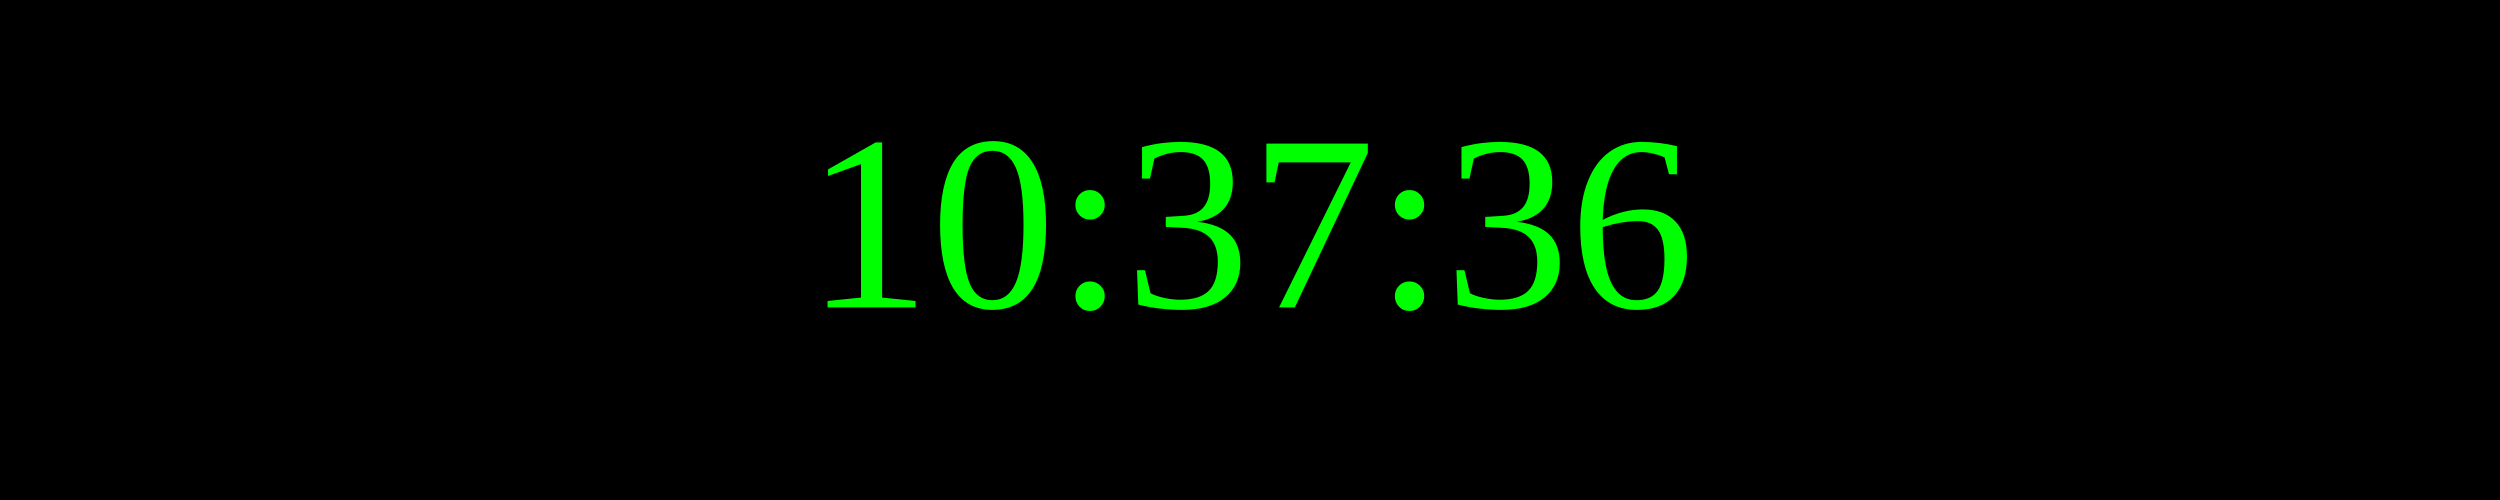
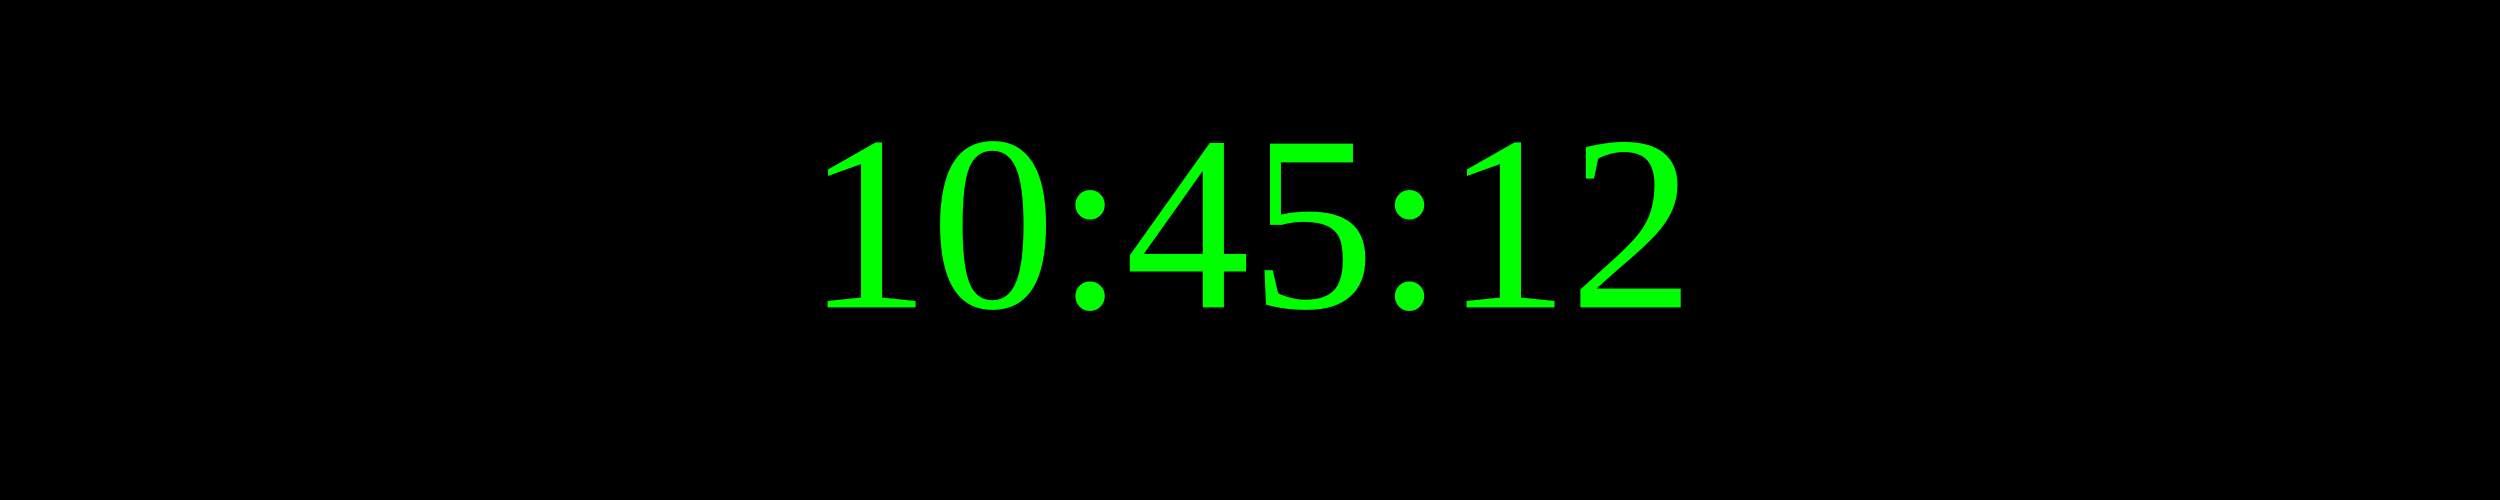
<svg xmlns="http://www.w3.org/2000/svg" width="250" height="50">
  <rect width="100%" height="100%" fill="black" />
  <text x="50%" y="50%" font-size="25" fill="lime" text-anchor="middle" dominant-baseline="middle">
- 10:37:36
+ 10:45:12
</text>
</svg>
